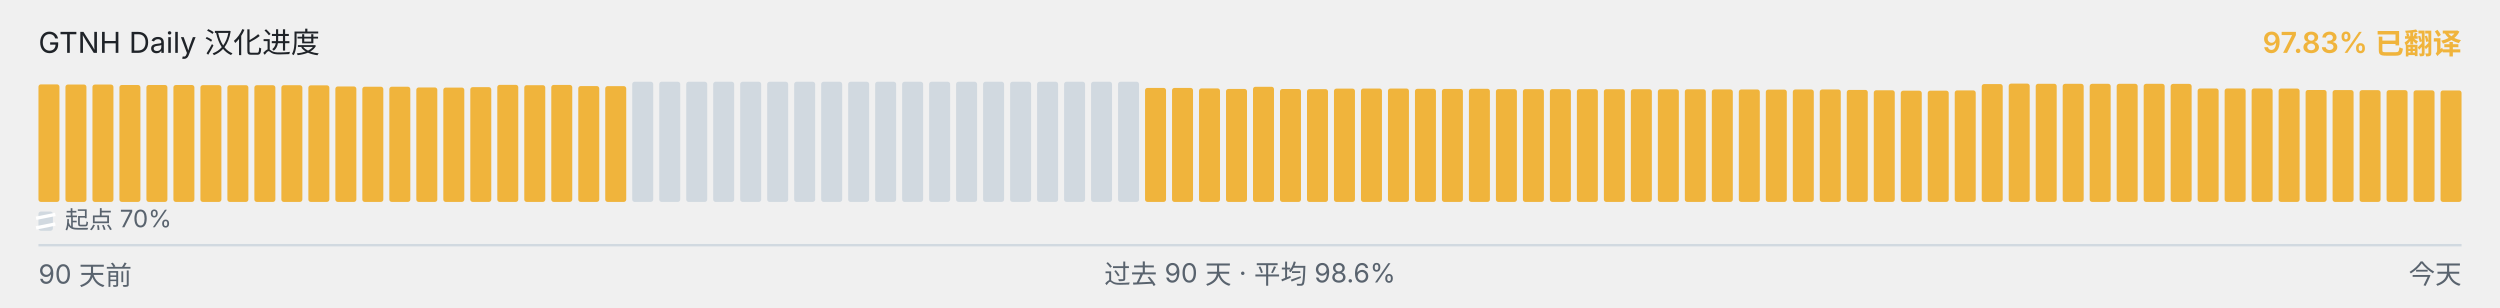
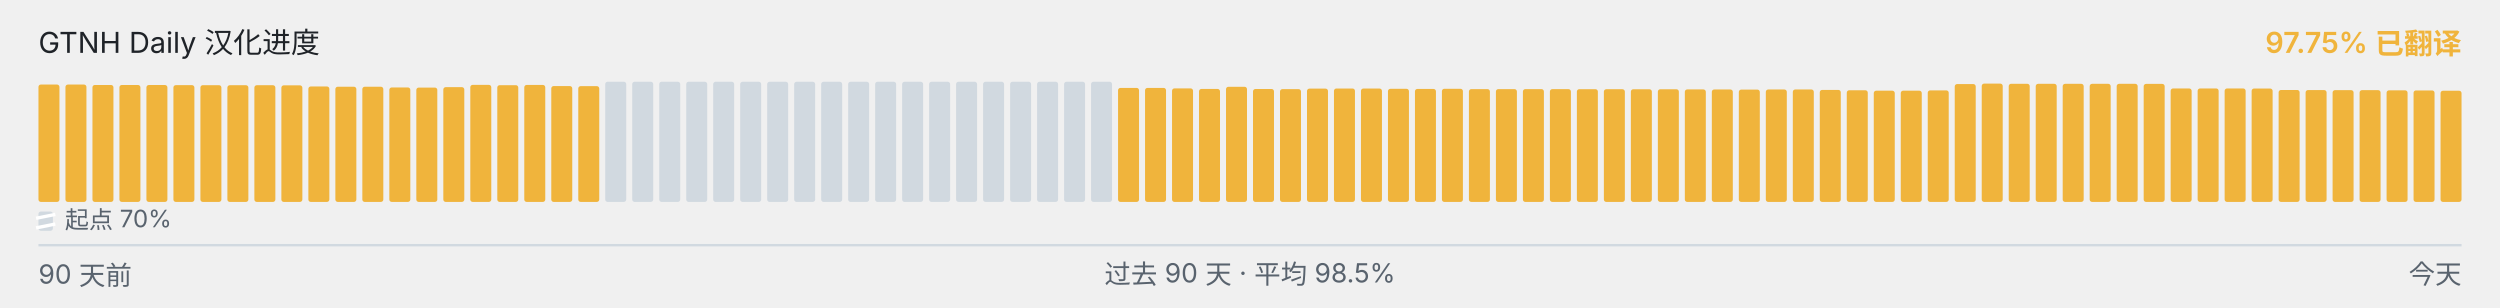
<svg xmlns="http://www.w3.org/2000/svg" viewBox="0 0 1040 128" width="1040" height="128" role="img" aria-label="GTNH Daily 汉化进度">
  <g font-family="-apple-system, BlinkMacSystemFont, &quot;Segoe UI&quot;, &quot;PingFang SC&quot;, &quot;Hiragino Sans GB&quot;, &quot;Microsoft YaHei&quot;, &quot;Source Han Sans SC&quot;, sans-serif" font-size="12">
    <text x="16" y="22" fill="#1f2328">GTNH Daily 汉化进度</text>
-     <text x="1024" y="22" text-anchor="end" fill="#F0B43C" font-weight="600">97.83% 已翻译</text>
+     <text x="1024" y="22" text-anchor="end" fill="#F0B43C" font-weight="600">97.75% 已翻译</text>
  </g>
  <g>
-     <rect x="16.00" y="35.10" width="8.73" height="48.90" rx="1" ry="1" fill="#F0B43C" />
-     <rect x="27.23" y="35.17" width="8.73" height="48.83" rx="1" ry="1" fill="#F0B43C" />
-     <rect x="38.46" y="35.18" width="8.73" height="48.82" rx="1" ry="1" fill="#F0B43C" />
+     <rect x="16.00" y="35.17" width="8.73" height="48.83" rx="1" ry="1" fill="#F0B43C" />
+     <rect x="27.23" y="35.18" width="8.73" height="48.82" rx="1" ry="1" fill="#F0B43C" />
+     <rect x="38.46" y="35.35" width="8.73" height="48.65" rx="1" ry="1" fill="#F0B43C" />
    <rect x="49.68" y="35.35" width="8.73" height="48.65" rx="1" ry="1" fill="#F0B43C" />
-     <rect x="60.91" y="35.35" width="8.73" height="48.65" rx="1" ry="1" fill="#F0B43C" />
-     <rect x="72.14" y="35.37" width="8.73" height="48.63" rx="1" ry="1" fill="#F0B43C" />
-     <rect x="83.37" y="35.42" width="8.73" height="48.58" rx="1" ry="1" fill="#F0B43C" />
-     <rect x="94.59" y="35.43" width="8.73" height="48.57" rx="1" ry="1" fill="#F0B43C" />
+     <rect x="60.91" y="35.37" width="8.73" height="48.63" rx="1" ry="1" fill="#F0B43C" />
+     <rect x="72.14" y="35.42" width="8.73" height="48.58" rx="1" ry="1" fill="#F0B43C" />
+     <rect x="83.37" y="35.43" width="8.73" height="48.57" rx="1" ry="1" fill="#F0B43C" />
+     <rect x="94.59" y="35.45" width="8.73" height="48.55" rx="1" ry="1" fill="#F0B43C" />
    <rect x="105.82" y="35.45" width="8.73" height="48.55" rx="1" ry="1" fill="#F0B43C" />
-     <rect x="117.05" y="35.45" width="8.73" height="48.55" rx="1" ry="1" fill="#F0B43C" />
-     <rect x="128.28" y="35.50" width="8.73" height="48.50" rx="1" ry="1" fill="#F0B43C" />
-     <rect x="139.51" y="35.97" width="8.73" height="48.03" rx="1" ry="1" fill="#F0B43C" />
+     <rect x="117.05" y="35.50" width="8.73" height="48.50" rx="1" ry="1" fill="#F0B43C" />
+     <rect x="128.28" y="35.97" width="8.73" height="48.03" rx="1" ry="1" fill="#F0B43C" />
+     <rect x="139.51" y="36.08" width="8.73" height="47.92" rx="1" ry="1" fill="#F0B43C" />
    <rect x="150.73" y="36.08" width="8.73" height="47.92" rx="1" ry="1" fill="#F0B43C" />
-     <rect x="161.96" y="36.08" width="8.73" height="47.92" rx="1" ry="1" fill="#F0B43C" />
-     <rect x="173.19" y="36.38" width="8.73" height="47.62" rx="1" ry="1" fill="#F0B43C" />
-     <rect x="184.42" y="36.43" width="8.73" height="47.57" rx="1" ry="1" fill="#F0B43C" />
-     <rect x="195.64" y="36.25" width="8.73" height="47.75" rx="1" ry="1" fill="#F0B43C" />
-     <rect x="206.87" y="35.30" width="8.73" height="48.70" rx="1" ry="1" fill="#F0B43C" />
-     <rect x="218.10" y="35.43" width="8.73" height="48.57" rx="1" ry="1" fill="#F0B43C" />
-     <rect x="229.33" y="35.33" width="8.73" height="48.67" rx="1" ry="1" fill="#F0B43C" />
-     <rect x="240.56" y="35.80" width="8.73" height="48.20" rx="1" ry="1" fill="#F0B43C" />
-     <rect x="251.78" y="35.83" width="8.73" height="48.17" rx="1" ry="1" fill="#F0B43C" />
+     <rect x="161.96" y="36.38" width="8.73" height="47.62" rx="1" ry="1" fill="#F0B43C" />
+     <rect x="173.19" y="36.43" width="8.73" height="47.57" rx="1" ry="1" fill="#F0B43C" />
+     <rect x="184.42" y="36.25" width="8.73" height="47.75" rx="1" ry="1" fill="#F0B43C" />
+     <rect x="195.64" y="35.30" width="8.73" height="48.70" rx="1" ry="1" fill="#F0B43C" />
+     <rect x="206.87" y="35.43" width="8.73" height="48.57" rx="1" ry="1" fill="#F0B43C" />
+     <rect x="218.10" y="35.33" width="8.73" height="48.67" rx="1" ry="1" fill="#F0B43C" />
+     <rect x="229.33" y="35.80" width="8.73" height="48.20" rx="1" ry="1" fill="#F0B43C" />
+     <rect x="240.56" y="35.83" width="8.73" height="48.17" rx="1" ry="1" fill="#F0B43C" />
+     <rect x="251.78" y="34.00" width="8.73" height="50.00" rx="1" ry="1" fill="#d1d9e0" />
    <rect x="263.01" y="34.00" width="8.73" height="50.00" rx="1" ry="1" fill="#d1d9e0" />
    <rect x="274.24" y="34.00" width="8.73" height="50.00" rx="1" ry="1" fill="#d1d9e0" />
    <rect x="285.47" y="34.00" width="8.73" height="50.00" rx="1" ry="1" fill="#d1d9e0" />
    <rect x="296.69" y="34.00" width="8.73" height="50.00" rx="1" ry="1" fill="#d1d9e0" />
    <rect x="307.92" y="34.00" width="8.73" height="50.00" rx="1" ry="1" fill="#d1d9e0" />
    <rect x="319.15" y="34.00" width="8.73" height="50.00" rx="1" ry="1" fill="#d1d9e0" />
    <rect x="330.38" y="34.00" width="8.73" height="50.00" rx="1" ry="1" fill="#d1d9e0" />
    <rect x="341.61" y="34.00" width="8.73" height="50.00" rx="1" ry="1" fill="#d1d9e0" />
    <rect x="352.83" y="34.00" width="8.73" height="50.00" rx="1" ry="1" fill="#d1d9e0" />
    <rect x="364.06" y="34.00" width="8.73" height="50.00" rx="1" ry="1" fill="#d1d9e0" />
    <rect x="375.29" y="34.00" width="8.73" height="50.00" rx="1" ry="1" fill="#d1d9e0" />
    <rect x="386.52" y="34.00" width="8.73" height="50.00" rx="1" ry="1" fill="#d1d9e0" />
    <rect x="397.74" y="34.00" width="8.73" height="50.00" rx="1" ry="1" fill="#d1d9e0" />
    <rect x="408.97" y="34.00" width="8.73" height="50.00" rx="1" ry="1" fill="#d1d9e0" />
    <rect x="420.20" y="34.00" width="8.73" height="50.00" rx="1" ry="1" fill="#d1d9e0" />
    <rect x="431.43" y="34.00" width="8.73" height="50.00" rx="1" ry="1" fill="#d1d9e0" />
    <rect x="442.66" y="34.00" width="8.73" height="50.00" rx="1" ry="1" fill="#d1d9e0" />
    <rect x="453.88" y="34.00" width="8.73" height="50.00" rx="1" ry="1" fill="#d1d9e0" />
-     <rect x="465.11" y="34.00" width="8.73" height="50.00" rx="1" ry="1" fill="#d1d9e0" />
+     <rect x="465.11" y="36.57" width="8.73" height="47.43" rx="1" ry="1" fill="#F0B43C" />
    <rect x="476.34" y="36.57" width="8.73" height="47.43" rx="1" ry="1" fill="#F0B43C" />
-     <rect x="487.57" y="36.57" width="8.73" height="47.43" rx="1" ry="1" fill="#F0B43C" />
-     <rect x="498.79" y="36.77" width="8.73" height="47.23" rx="1" ry="1" fill="#F0B43C" />
-     <rect x="510.02" y="37.00" width="8.73" height="47.00" rx="1" ry="1" fill="#F0B43C" />
-     <rect x="521.25" y="36.10" width="8.73" height="47.90" rx="1" ry="1" fill="#F0B43C" />
-     <rect x="532.48" y="37.02" width="8.73" height="46.98" rx="1" ry="1" fill="#F0B43C" />
-     <rect x="543.71" y="37.08" width="8.73" height="46.92" rx="1" ry="1" fill="#F0B43C" />
-     <rect x="554.93" y="36.87" width="8.73" height="47.13" rx="1" ry="1" fill="#F0B43C" />
-     <rect x="566.16" y="36.82" width="8.73" height="47.18" rx="1" ry="1" fill="#F0B43C" />
-     <rect x="577.39" y="36.83" width="8.73" height="47.17" rx="1" ry="1" fill="#F0B43C" />
-     <rect x="588.62" y="36.95" width="8.73" height="47.05" rx="1" ry="1" fill="#F0B43C" />
-     <rect x="599.84" y="37.00" width="8.73" height="47.00" rx="1" ry="1" fill="#F0B43C" />
-     <rect x="611.07" y="36.93" width="8.73" height="47.07" rx="1" ry="1" fill="#F0B43C" />
+     <rect x="487.57" y="36.77" width="8.73" height="47.23" rx="1" ry="1" fill="#F0B43C" />
+     <rect x="498.79" y="37.00" width="8.73" height="47.00" rx="1" ry="1" fill="#F0B43C" />
+     <rect x="510.02" y="36.10" width="8.73" height="47.90" rx="1" ry="1" fill="#F0B43C" />
+     <rect x="521.25" y="37.02" width="8.73" height="46.98" rx="1" ry="1" fill="#F0B43C" />
+     <rect x="532.48" y="37.08" width="8.73" height="46.92" rx="1" ry="1" fill="#F0B43C" />
+     <rect x="543.71" y="36.87" width="8.73" height="47.13" rx="1" ry="1" fill="#F0B43C" />
+     <rect x="554.93" y="36.82" width="8.73" height="47.18" rx="1" ry="1" fill="#F0B43C" />
+     <rect x="566.16" y="36.83" width="8.73" height="47.17" rx="1" ry="1" fill="#F0B43C" />
+     <rect x="577.39" y="36.95" width="8.73" height="47.05" rx="1" ry="1" fill="#F0B43C" />
+     <rect x="588.62" y="37.00" width="8.73" height="47.00" rx="1" ry="1" fill="#F0B43C" />
+     <rect x="599.84" y="36.93" width="8.73" height="47.07" rx="1" ry="1" fill="#F0B43C" />
+     <rect x="611.07" y="37.07" width="8.73" height="46.93" rx="1" ry="1" fill="#F0B43C" />
    <rect x="622.30" y="37.07" width="8.73" height="46.93" rx="1" ry="1" fill="#F0B43C" />
    <rect x="633.53" y="37.07" width="8.73" height="46.93" rx="1" ry="1" fill="#F0B43C" />
-     <rect x="644.76" y="37.07" width="8.73" height="46.93" rx="1" ry="1" fill="#F0B43C" />
-     <rect x="655.98" y="37.08" width="8.73" height="46.92" rx="1" ry="1" fill="#F0B43C" />
-     <rect x="667.21" y="37.10" width="8.73" height="46.90" rx="1" ry="1" fill="#F0B43C" />
-     <rect x="678.44" y="37.12" width="8.73" height="46.88" rx="1" ry="1" fill="#F0B43C" />
+     <rect x="644.76" y="37.08" width="8.73" height="46.92" rx="1" ry="1" fill="#F0B43C" />
+     <rect x="655.98" y="37.10" width="8.73" height="46.90" rx="1" ry="1" fill="#F0B43C" />
+     <rect x="667.21" y="37.12" width="8.73" height="46.88" rx="1" ry="1" fill="#F0B43C" />
+     <rect x="678.44" y="37.13" width="8.73" height="46.87" rx="1" ry="1" fill="#F0B43C" />
    <rect x="689.67" y="37.13" width="8.73" height="46.87" rx="1" ry="1" fill="#F0B43C" />
-     <rect x="700.89" y="37.13" width="8.73" height="46.87" rx="1" ry="1" fill="#F0B43C" />
-     <rect x="712.12" y="37.20" width="8.73" height="46.80" rx="1" ry="1" fill="#F0B43C" />
-     <rect x="723.35" y="37.22" width="8.73" height="46.78" rx="1" ry="1" fill="#F0B43C" />
-     <rect x="734.58" y="37.27" width="8.73" height="46.73" rx="1" ry="1" fill="#F0B43C" />
-     <rect x="745.81" y="37.23" width="8.73" height="46.77" rx="1" ry="1" fill="#F0B43C" />
-     <rect x="757.03" y="37.22" width="8.73" height="46.78" rx="1" ry="1" fill="#F0B43C" />
-     <rect x="768.26" y="37.40" width="8.73" height="46.60" rx="1" ry="1" fill="#F0B43C" />
-     <rect x="779.49" y="37.55" width="8.73" height="46.45" rx="1" ry="1" fill="#F0B43C" />
-     <rect x="790.72" y="37.73" width="8.73" height="46.27" rx="1" ry="1" fill="#F0B43C" />
-     <rect x="801.94" y="37.72" width="8.73" height="46.28" rx="1" ry="1" fill="#F0B43C" />
-     <rect x="813.17" y="37.60" width="8.73" height="46.40" rx="1" ry="1" fill="#F0B43C" />
-     <rect x="824.40" y="34.97" width="8.73" height="49.03" rx="1" ry="1" fill="#F0B43C" />
-     <rect x="835.63" y="34.78" width="8.73" height="49.22" rx="1" ry="1" fill="#F0B43C" />
-     <rect x="846.86" y="34.85" width="8.73" height="49.15" rx="1" ry="1" fill="#F0B43C" />
+     <rect x="700.89" y="37.20" width="8.73" height="46.80" rx="1" ry="1" fill="#F0B43C" />
+     <rect x="712.12" y="37.22" width="8.73" height="46.78" rx="1" ry="1" fill="#F0B43C" />
+     <rect x="723.35" y="37.27" width="8.73" height="46.73" rx="1" ry="1" fill="#F0B43C" />
+     <rect x="734.58" y="37.23" width="8.73" height="46.77" rx="1" ry="1" fill="#F0B43C" />
+     <rect x="745.81" y="37.22" width="8.73" height="46.78" rx="1" ry="1" fill="#F0B43C" />
+     <rect x="757.03" y="37.40" width="8.73" height="46.60" rx="1" ry="1" fill="#F0B43C" />
+     <rect x="768.26" y="37.55" width="8.73" height="46.45" rx="1" ry="1" fill="#F0B43C" />
+     <rect x="779.49" y="37.73" width="8.73" height="46.27" rx="1" ry="1" fill="#F0B43C" />
+     <rect x="790.72" y="37.72" width="8.73" height="46.28" rx="1" ry="1" fill="#F0B43C" />
+     <rect x="801.94" y="37.60" width="8.73" height="46.40" rx="1" ry="1" fill="#F0B43C" />
+     <rect x="813.17" y="34.97" width="8.73" height="49.03" rx="1" ry="1" fill="#F0B43C" />
+     <rect x="824.40" y="34.78" width="8.73" height="49.22" rx="1" ry="1" fill="#F0B43C" />
+     <rect x="835.63" y="34.85" width="8.73" height="49.15" rx="1" ry="1" fill="#F0B43C" />
+     <rect x="846.86" y="34.87" width="8.73" height="49.13" rx="1" ry="1" fill="#F0B43C" />
    <rect x="858.08" y="34.87" width="8.73" height="49.13" rx="1" ry="1" fill="#F0B43C" />
    <rect x="869.31" y="34.87" width="8.73" height="49.13" rx="1" ry="1" fill="#F0B43C" />
    <rect x="880.54" y="34.87" width="8.73" height="49.13" rx="1" ry="1" fill="#F0B43C" />
-     <rect x="891.77" y="34.87" width="8.73" height="49.13" rx="1" ry="1" fill="#F0B43C" />
-     <rect x="902.99" y="34.90" width="8.73" height="49.10" rx="1" ry="1" fill="#F0B43C" />
+     <rect x="891.77" y="34.90" width="8.73" height="49.10" rx="1" ry="1" fill="#F0B43C" />
+     <rect x="902.99" y="36.80" width="8.73" height="47.20" rx="1" ry="1" fill="#F0B43C" />
    <rect x="914.22" y="36.80" width="8.73" height="47.20" rx="1" ry="1" fill="#F0B43C" />
    <rect x="925.45" y="36.80" width="8.73" height="47.20" rx="1" ry="1" fill="#F0B43C" />
-     <rect x="936.68" y="36.80" width="8.73" height="47.20" rx="1" ry="1" fill="#F0B43C" />
-     <rect x="947.91" y="36.83" width="8.73" height="47.17" rx="1" ry="1" fill="#F0B43C" />
-     <rect x="959.13" y="37.43" width="8.73" height="46.57" rx="1" ry="1" fill="#F0B43C" />
-     <rect x="970.36" y="37.47" width="8.73" height="46.53" rx="1" ry="1" fill="#F0B43C" />
+     <rect x="936.68" y="36.83" width="8.73" height="47.17" rx="1" ry="1" fill="#F0B43C" />
+     <rect x="947.91" y="37.43" width="8.73" height="46.57" rx="1" ry="1" fill="#F0B43C" />
+     <rect x="959.13" y="37.47" width="8.73" height="46.53" rx="1" ry="1" fill="#F0B43C" />
+     <rect x="970.36" y="37.50" width="8.73" height="46.50" rx="1" ry="1" fill="#F0B43C" />
    <rect x="981.59" y="37.50" width="8.73" height="46.50" rx="1" ry="1" fill="#F0B43C" />
-     <rect x="992.82" y="37.50" width="8.73" height="46.50" rx="1" ry="1" fill="#F0B43C" />
-     <rect x="1004.04" y="37.58" width="8.73" height="46.42" rx="1" ry="1" fill="#F0B43C" />
-     <rect x="1015.27" y="37.62" width="8.73" height="46.38" rx="1" ry="1" fill="#F0B43C" />
+     <rect x="992.82" y="37.58" width="8.73" height="46.42" rx="1" ry="1" fill="#F0B43C" />
+     <rect x="1004.04" y="37.62" width="8.73" height="46.38" rx="1" ry="1" fill="#F0B43C" />
+     <rect x="1015.27" y="37.75" width="8.73" height="46.25" rx="1" ry="1" fill="#F0B43C" />
  </g>
  <g aria-hidden="true">
    <rect x="16" y="88" width="6" height="8" rx="1" fill="#d1d9e0" />
    <line x1="15" y1="90.80" x2="23" y2="89.20" stroke="#ffffff" stroke-width="1.4" />
    <line x1="15" y1="94.80" x2="23" y2="93.20" stroke="#ffffff" stroke-width="1.4" />
    <text x="27" y="95" font-family="-apple-system, BlinkMacSystemFont, &quot;Segoe UI&quot;, &quot;PingFang SC&quot;, &quot;Hiragino Sans GB&quot;, &quot;Microsoft YaHei&quot;, &quot;Source Han Sans SC&quot;, sans-serif" font-size="10" fill="#59636e">起点 70%</text>
  </g>
  <line x1="16" x2="1024" y1="102" y2="102" stroke="#d1d9e0" stroke-width="1" />
  <g font-family="-apple-system, BlinkMacSystemFont, &quot;Segoe UI&quot;, &quot;PingFang SC&quot;, &quot;Hiragino Sans GB&quot;, &quot;Microsoft YaHei&quot;, &quot;Source Han Sans SC&quot;, sans-serif" font-size="11" fill="#59636e">
    <text x="16" y="118">90 天前</text>
-     <text x="520" y="118" text-anchor="middle">过去 90 天 · 平均 98.6%</text>
+     <text x="520" y="118" text-anchor="middle">过去 90 天 · 平均 98.5%</text>
    <text x="1024" y="118" text-anchor="end">今天</text>
  </g>
</svg>
